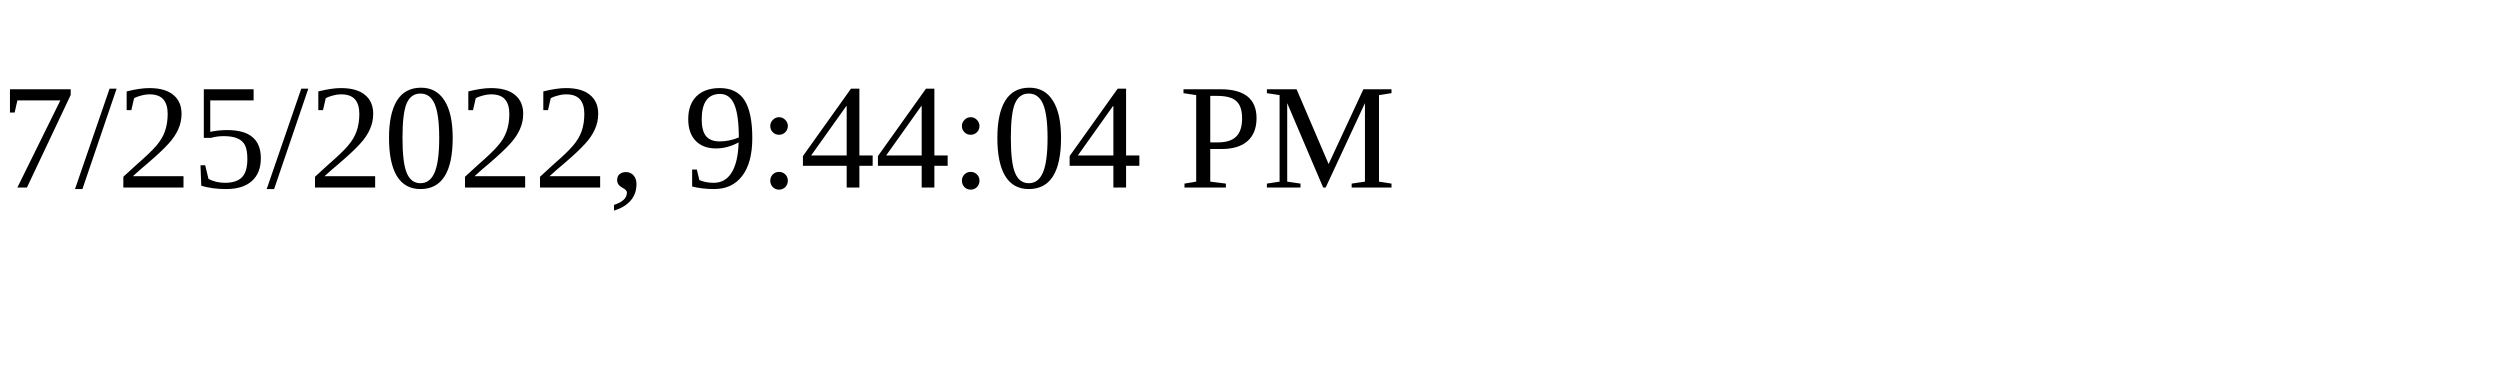
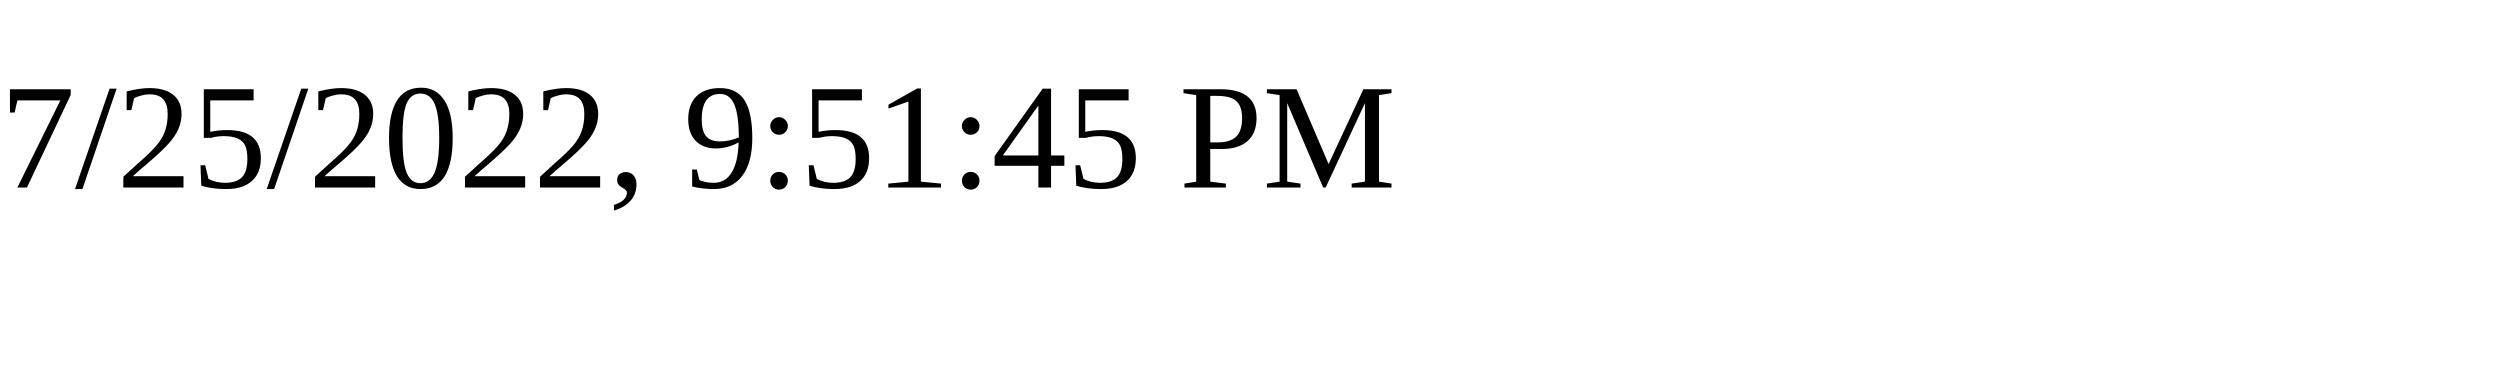
<svg xmlns="http://www.w3.org/2000/svg" height="30" width="200">
-   <text x="0" y="15">7/25/2022, 9:44:04 PM</text>
+   <text x="0" y="15">7/25/2022, 9:51:45 PM</text>
</svg>
